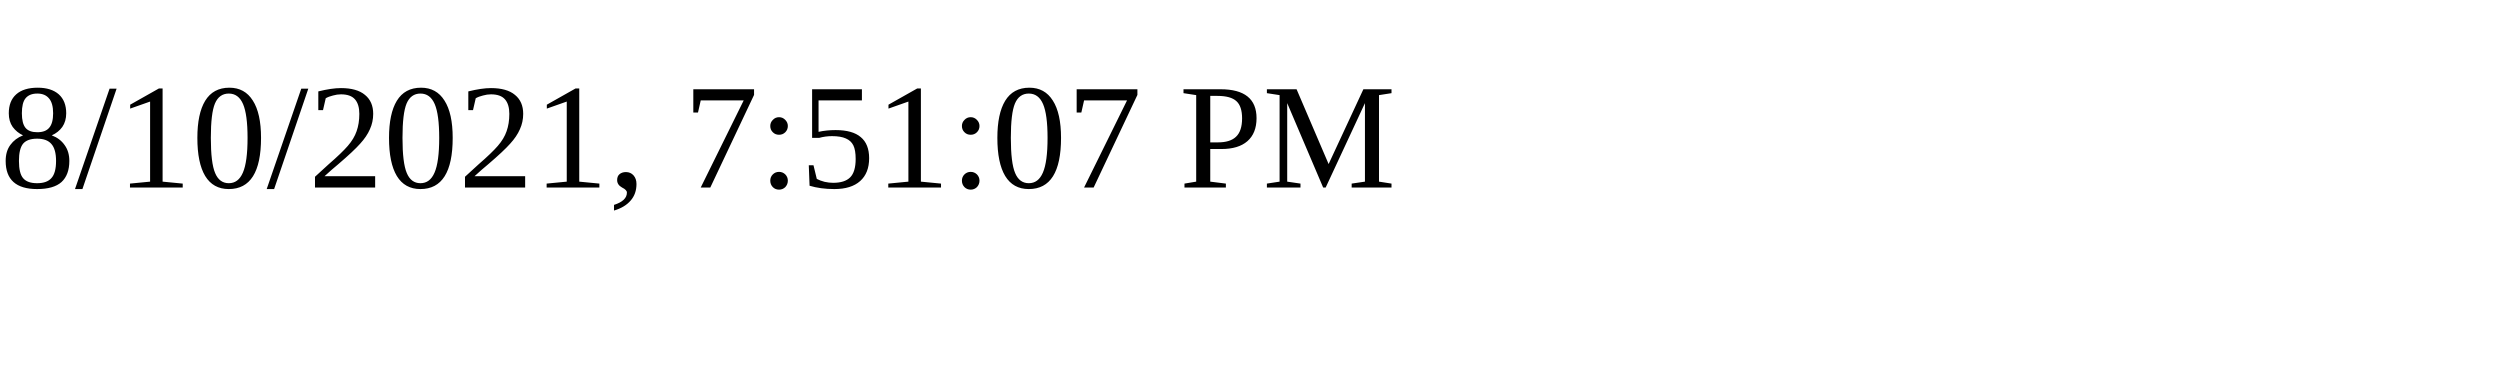
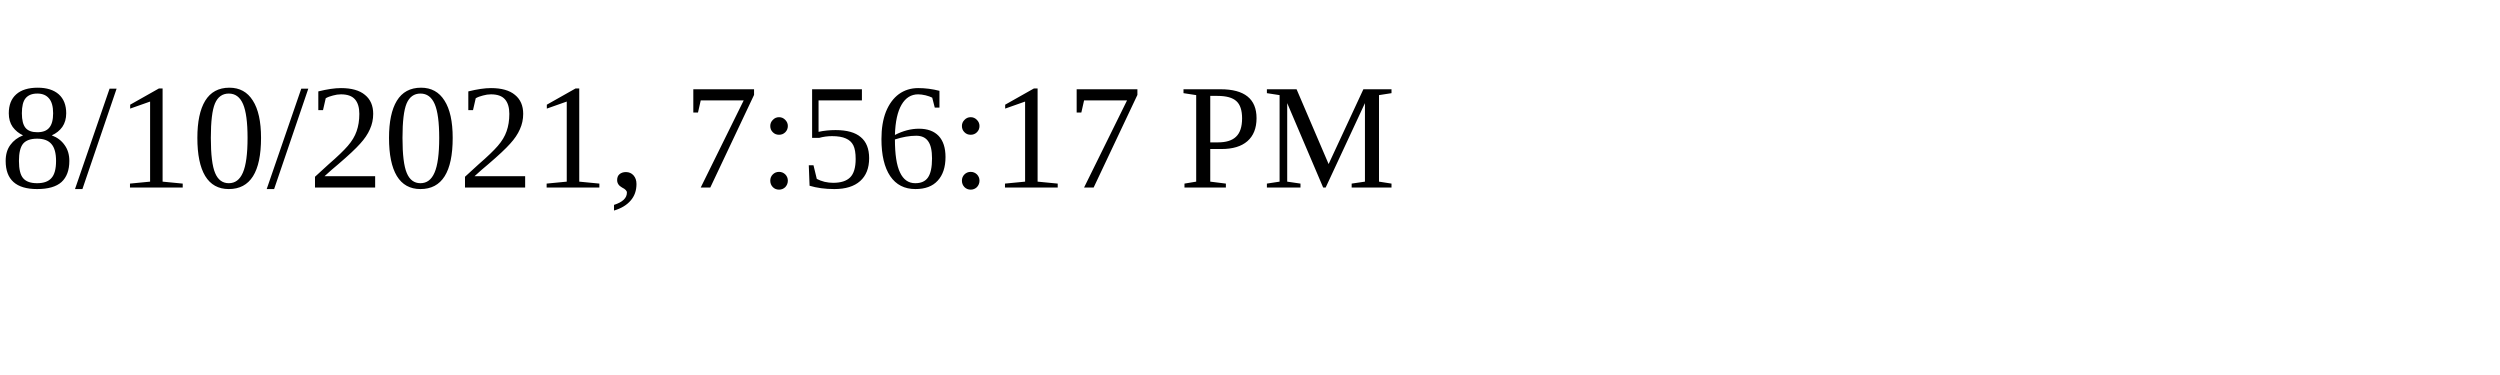
<svg xmlns="http://www.w3.org/2000/svg" height="30" width="200">
-   <text x="0" y="15">8/10/2021, 7:51:07 PM</text>
+   <text x="0" y="15">8/10/2021, 7:56:17 PM</text>
</svg>
